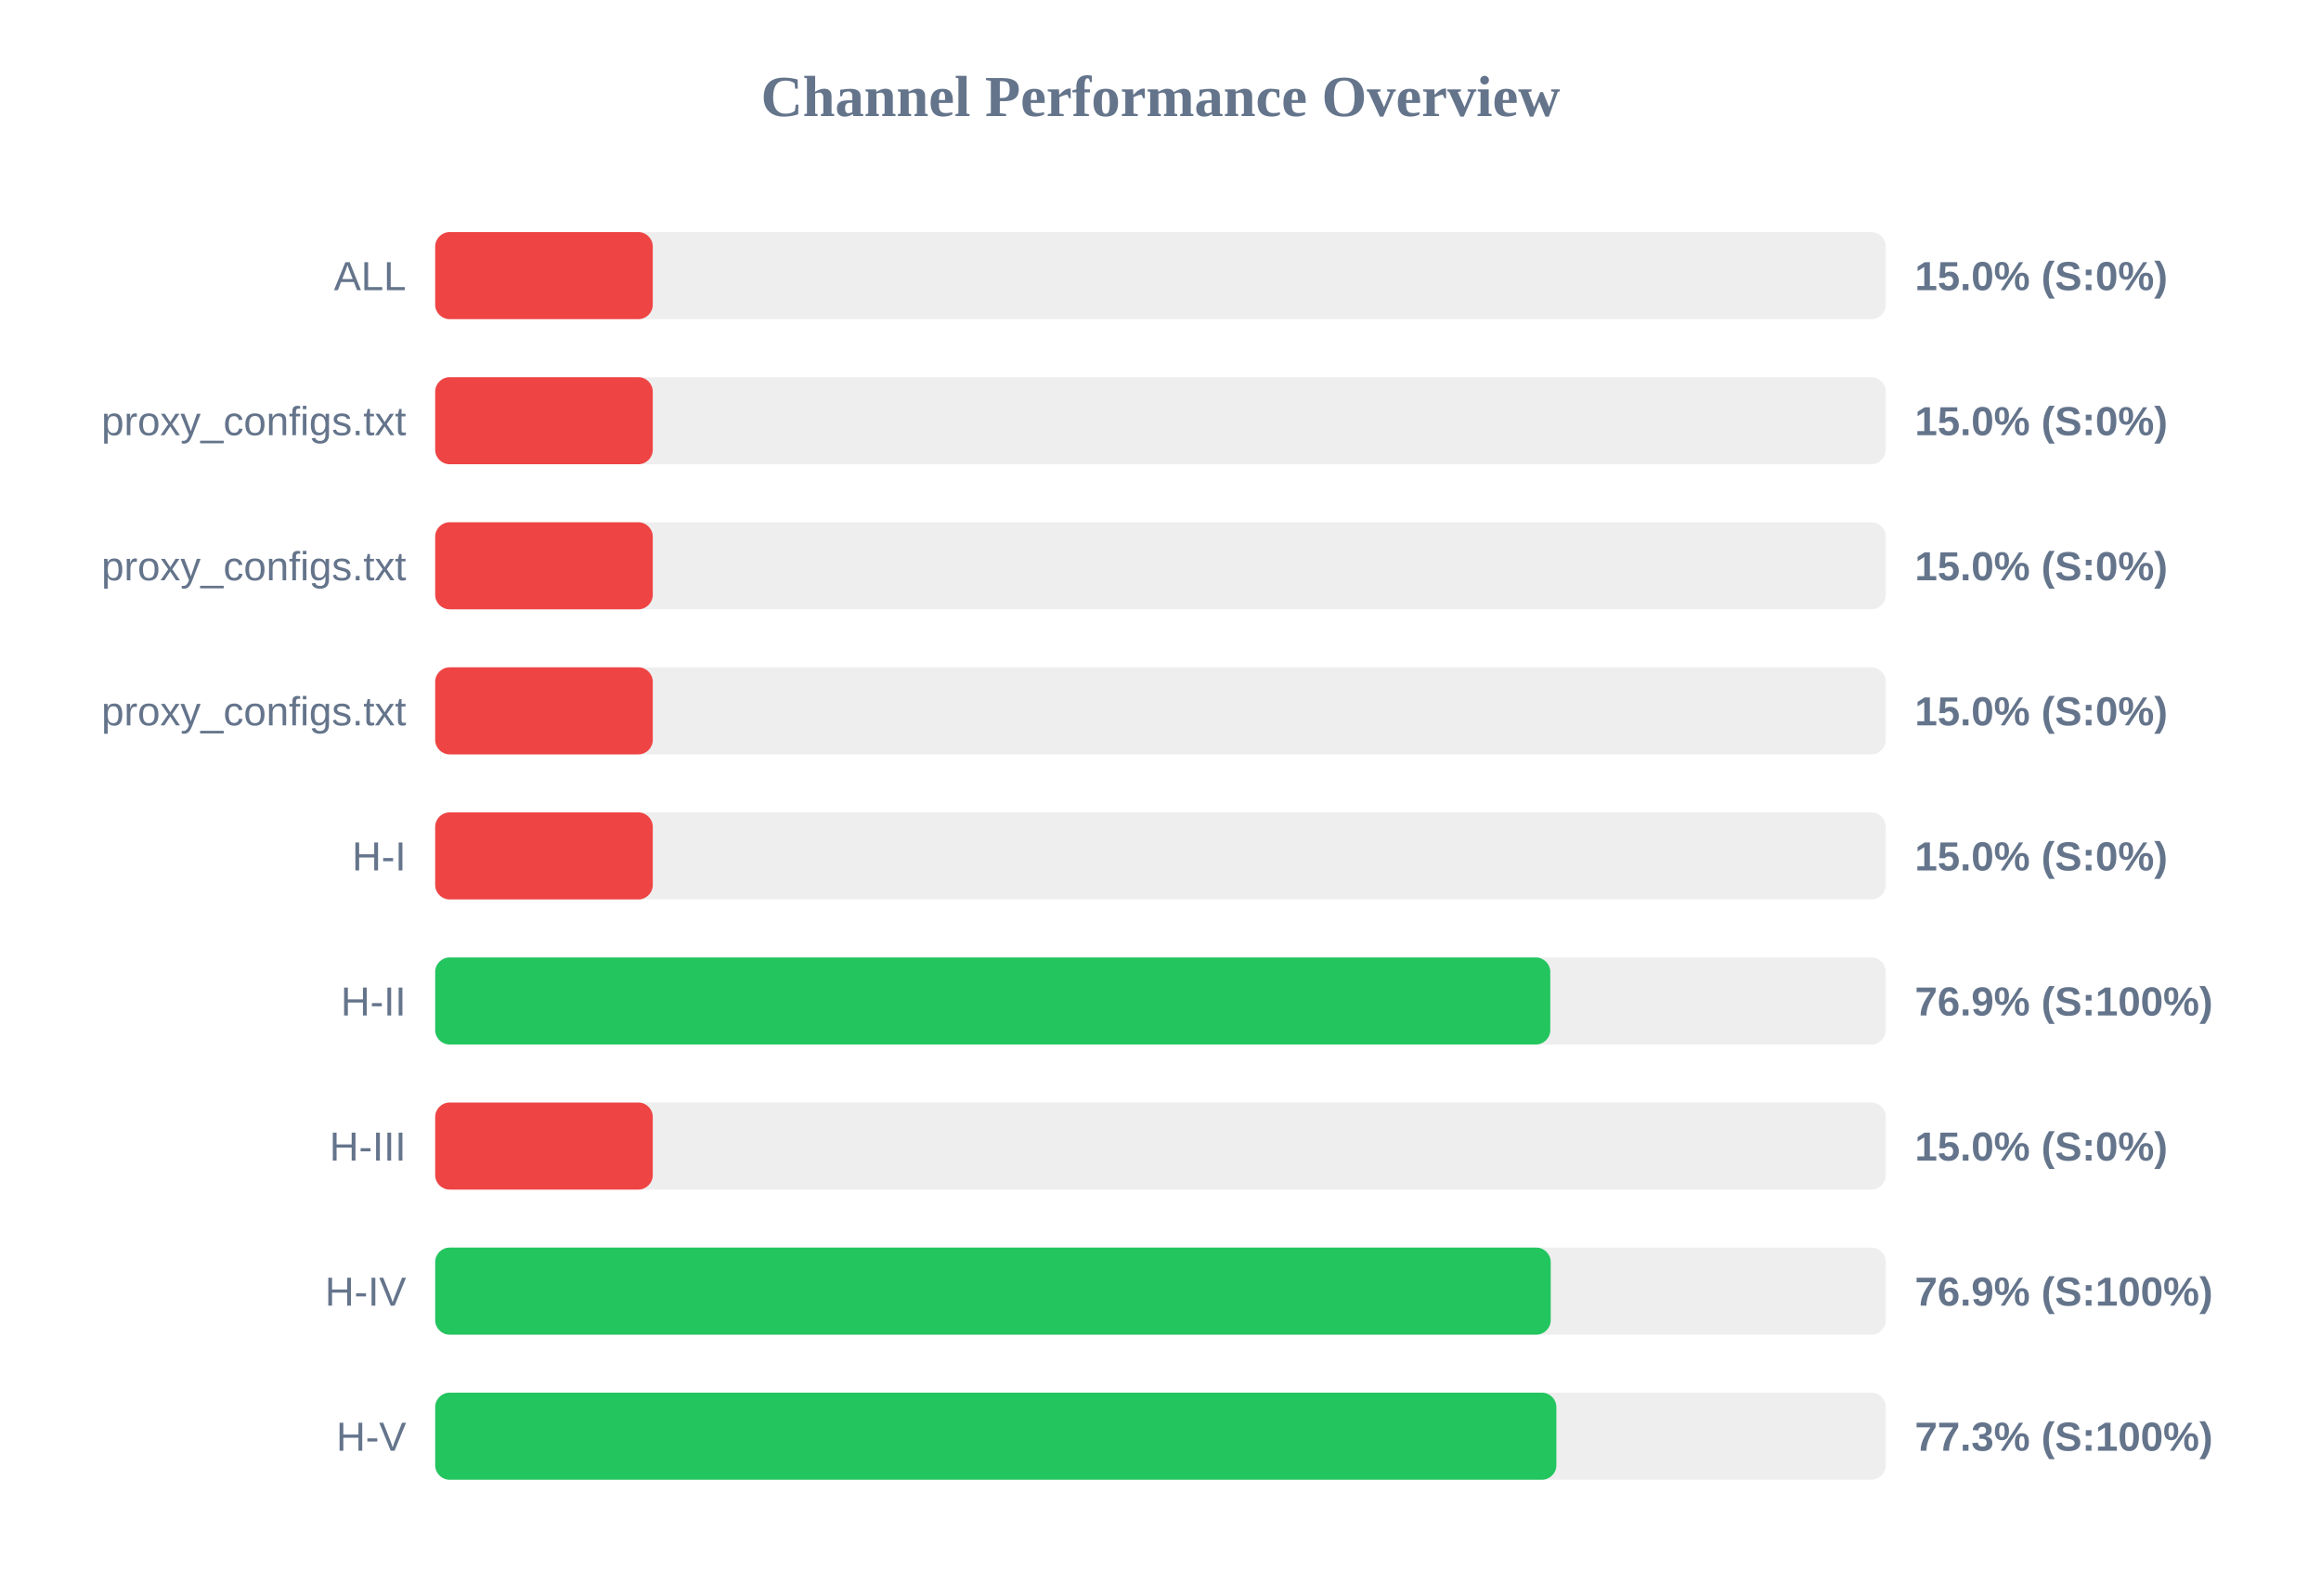
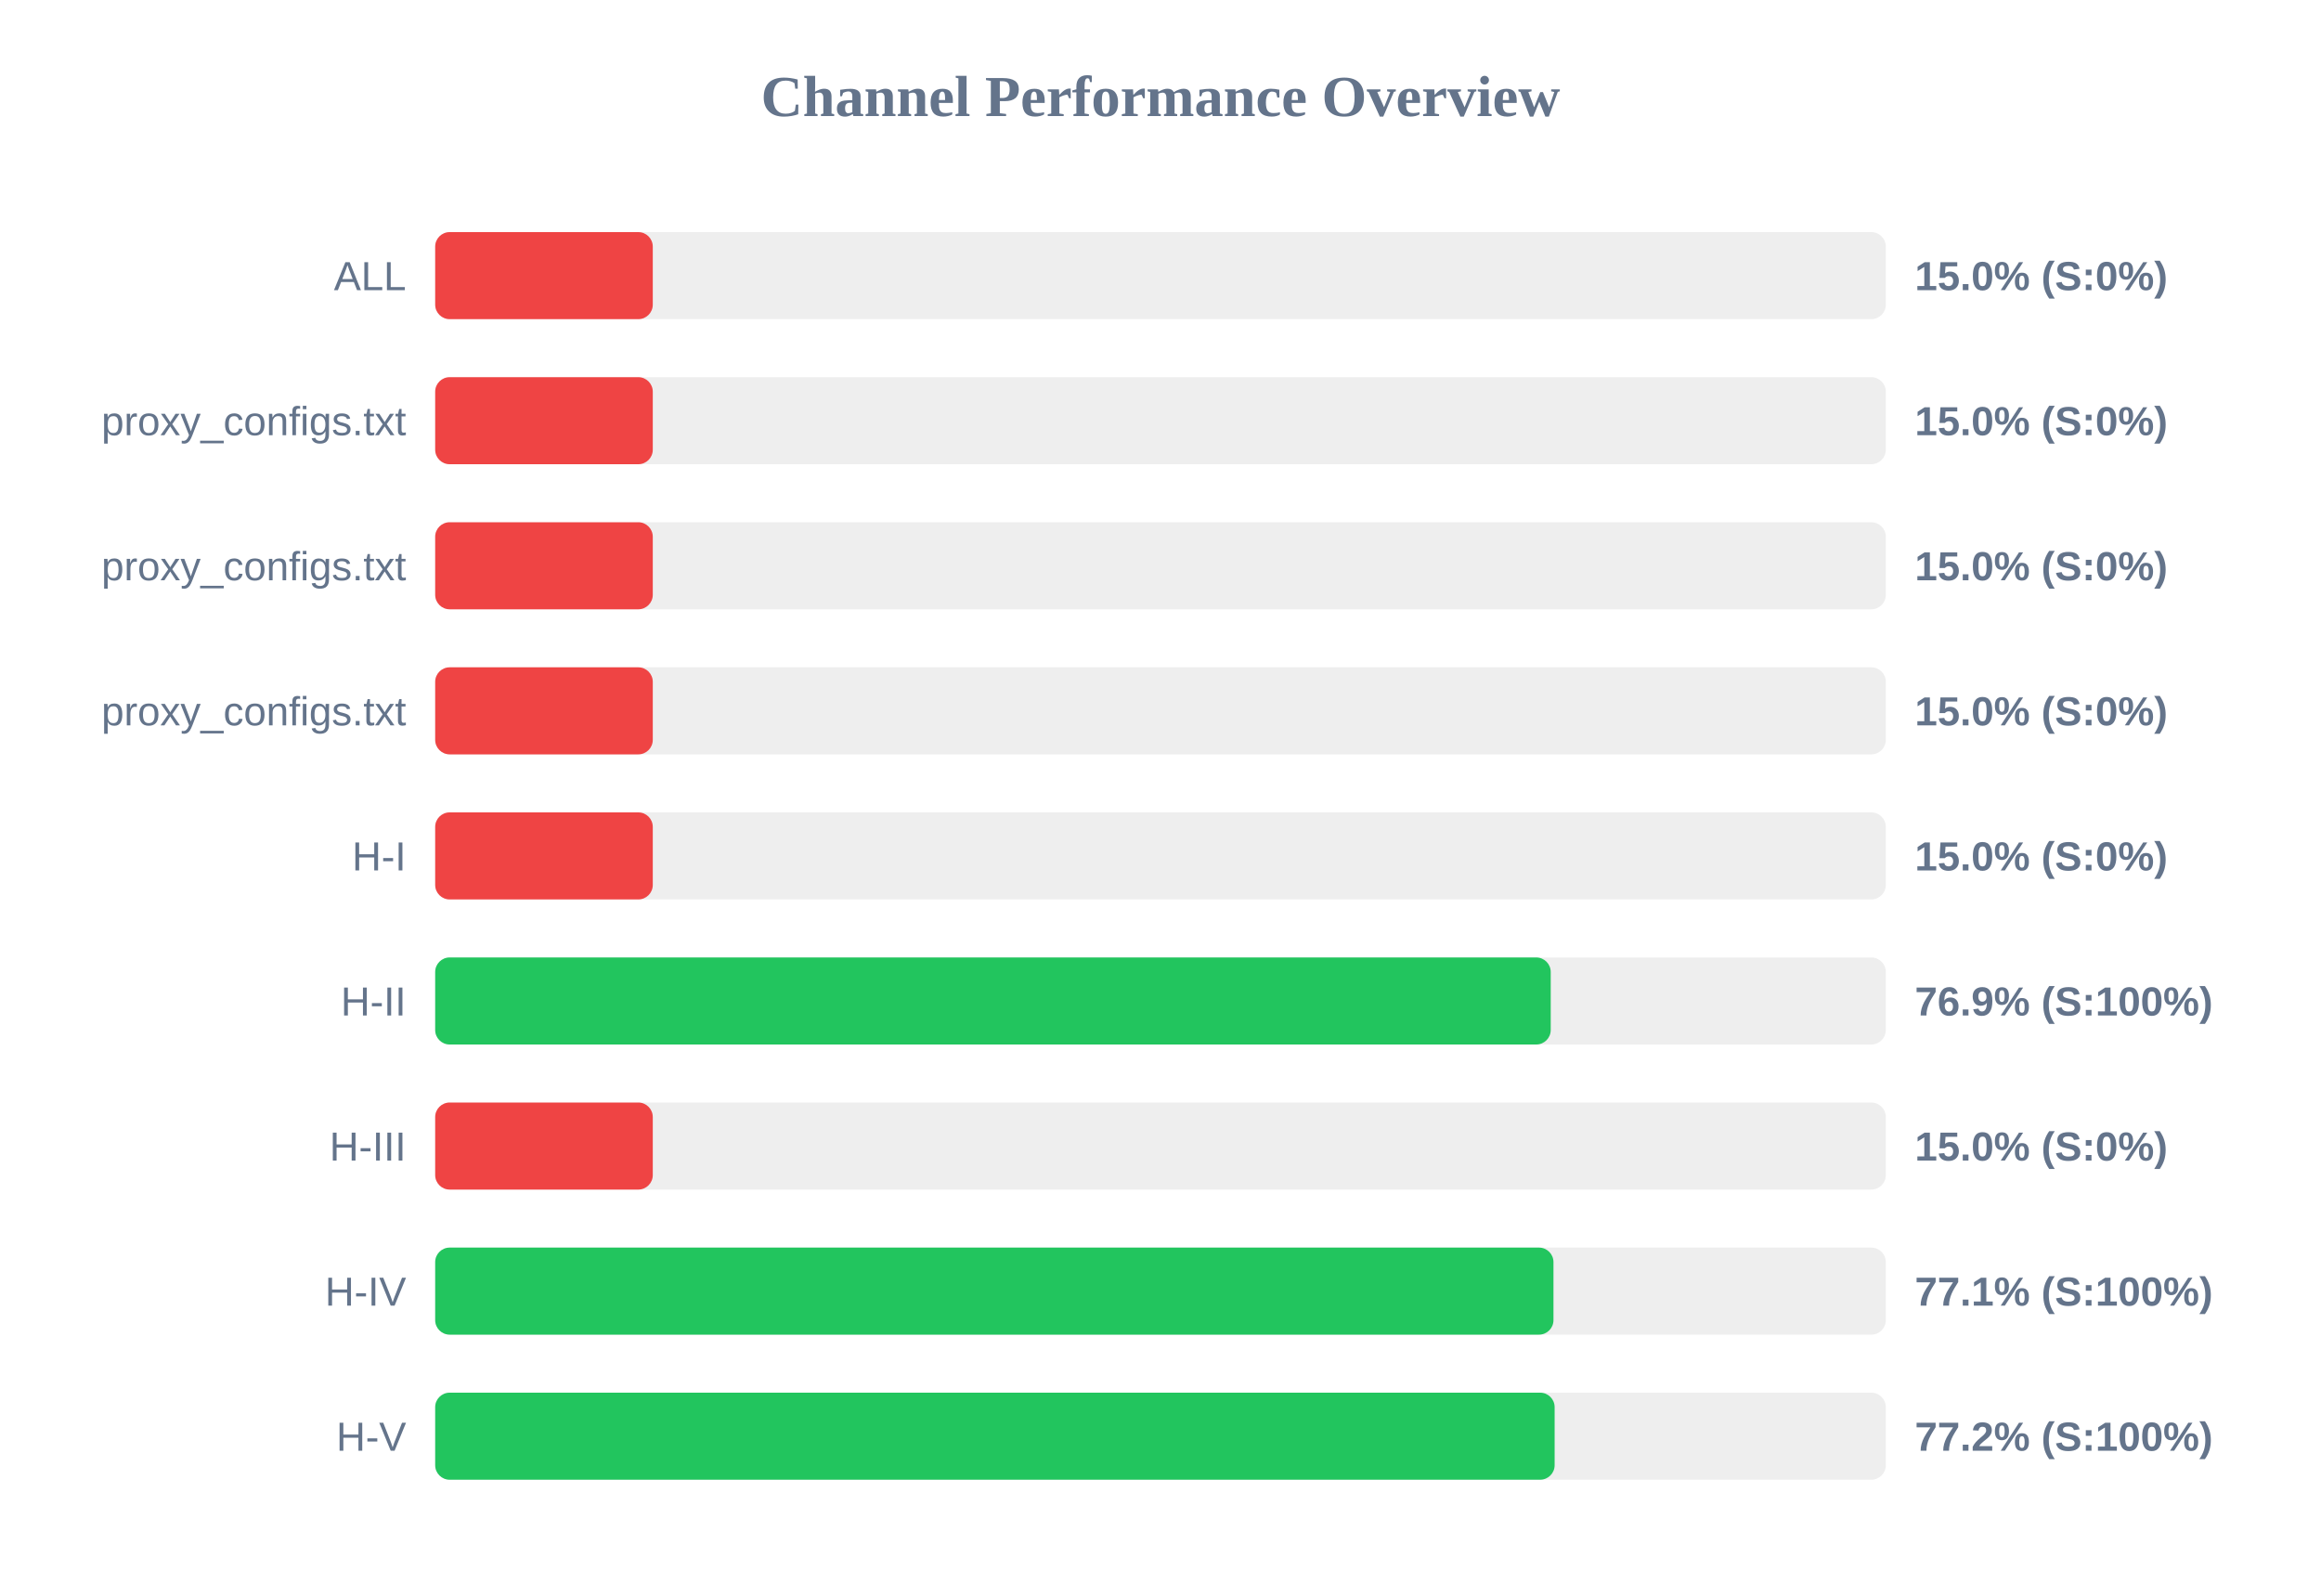
<svg xmlns="http://www.w3.org/2000/svg" width="800" height="550" version="1.1">
  <style>
        .row { font: 14px Arial; fill: #64748b; }
        .score { font: bold 14px Arial; fill: #64748b; }
    </style>
  <text x="400" y="40" text-anchor="middle" font-size="20px" font-weight="bold" fill="#64748b">Channel Performance Overview</text>
  <rect x="150" y="80" width="500" height="30" fill="#eee" rx="5" />
  <rect x="150" y="80" width="75.0" height="30" fill="#ef4444" rx="5" />
  <text x="140" y="100" text-anchor="end" class="row">ALL</text>
  <text x="660" y="100" text-anchor="start" class="score">15.0% (S:0%)</text>
  <rect x="150" y="130" width="500" height="30" fill="#eee" rx="5" />
  <rect x="150" y="130" width="75.0" height="30" fill="#ef4444" rx="5" />
  <text x="140" y="150" text-anchor="end" class="row">proxy_configs.txt</text>
  <text x="660" y="150" text-anchor="start" class="score">15.0% (S:0%)</text>
  <rect x="150" y="180" width="500" height="30" fill="#eee" rx="5" />
  <rect x="150" y="180" width="75.0" height="30" fill="#ef4444" rx="5" />
  <text x="140" y="200" text-anchor="end" class="row">proxy_configs.txt</text>
  <text x="660" y="200" text-anchor="start" class="score">15.0% (S:0%)</text>
  <rect x="150" y="230" width="500" height="30" fill="#eee" rx="5" />
  <rect x="150" y="230" width="75.0" height="30" fill="#ef4444" rx="5" />
  <text x="140" y="250" text-anchor="end" class="row">proxy_configs.txt</text>
  <text x="660" y="250" text-anchor="start" class="score">15.0% (S:0%)</text>
  <rect x="150" y="280" width="500" height="30" fill="#eee" rx="5" />
  <rect x="150" y="280" width="75.0" height="30" fill="#ef4444" rx="5" />
  <text x="140" y="300" text-anchor="end" class="row">H-I</text>
  <text x="660" y="300" text-anchor="start" class="score">15.0% (S:0%)</text>
  <rect x="150" y="330" width="500" height="30" fill="#eee" rx="5" />
-   <rect x="150" y="330" width="384.35" height="30" fill="#22c55e" rx="5" />
+   <rect x="150" y="330" width="384.5" height="30" fill="#22c55e" rx="5" />
  <text x="140" y="350" text-anchor="end" class="row">H-II</text>
  <text x="660" y="350" text-anchor="start" class="score">76.9% (S:100%)</text>
  <rect x="150" y="380" width="500" height="30" fill="#eee" rx="5" />
  <rect x="150" y="380" width="75.0" height="30" fill="#ef4444" rx="5" />
  <text x="140" y="400" text-anchor="end" class="row">H-III</text>
  <text x="660" y="400" text-anchor="start" class="score">15.0% (S:0%)</text>
  <rect x="150" y="430" width="500" height="30" fill="#eee" rx="5" />
-   <rect x="150" y="430" width="384.5" height="30" fill="#22c55e" rx="5" />
+   <rect x="150" y="430" width="385.45" height="30" fill="#22c55e" rx="5" />
  <text x="140" y="450" text-anchor="end" class="row">H-IV</text>
-   <text x="660" y="450" text-anchor="start" class="score">76.9% (S:100%)</text>
+   <text x="660" y="450" text-anchor="start" class="score">77.1% (S:100%)</text>
  <rect x="150" y="480" width="500" height="30" fill="#eee" rx="5" />
-   <rect x="150" y="480" width="386.45" height="30" fill="#22c55e" rx="5" />
+   <rect x="150" y="480" width="385.85" height="30" fill="#22c55e" rx="5" />
  <text x="140" y="500" text-anchor="end" class="row">H-V</text>
-   <text x="660" y="500" text-anchor="start" class="score">77.3% (S:100%)</text>
+   <text x="660" y="500" text-anchor="start" class="score">77.2% (S:100%)</text>
</svg>
